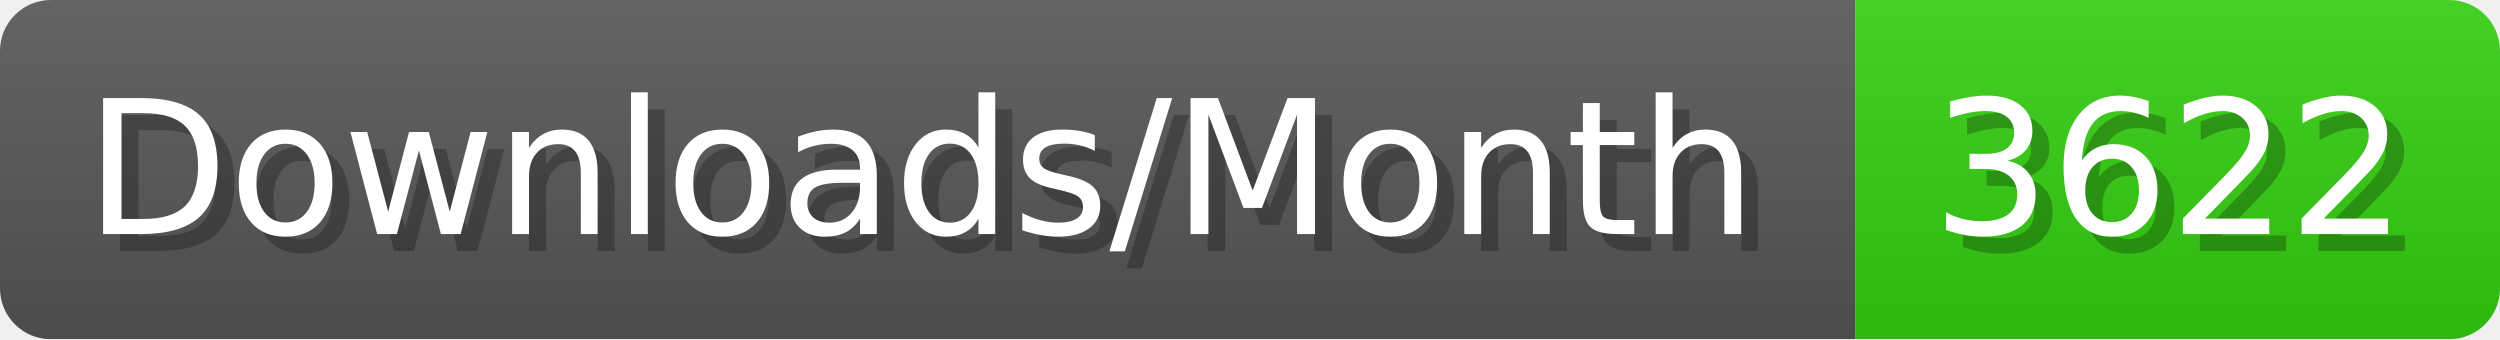
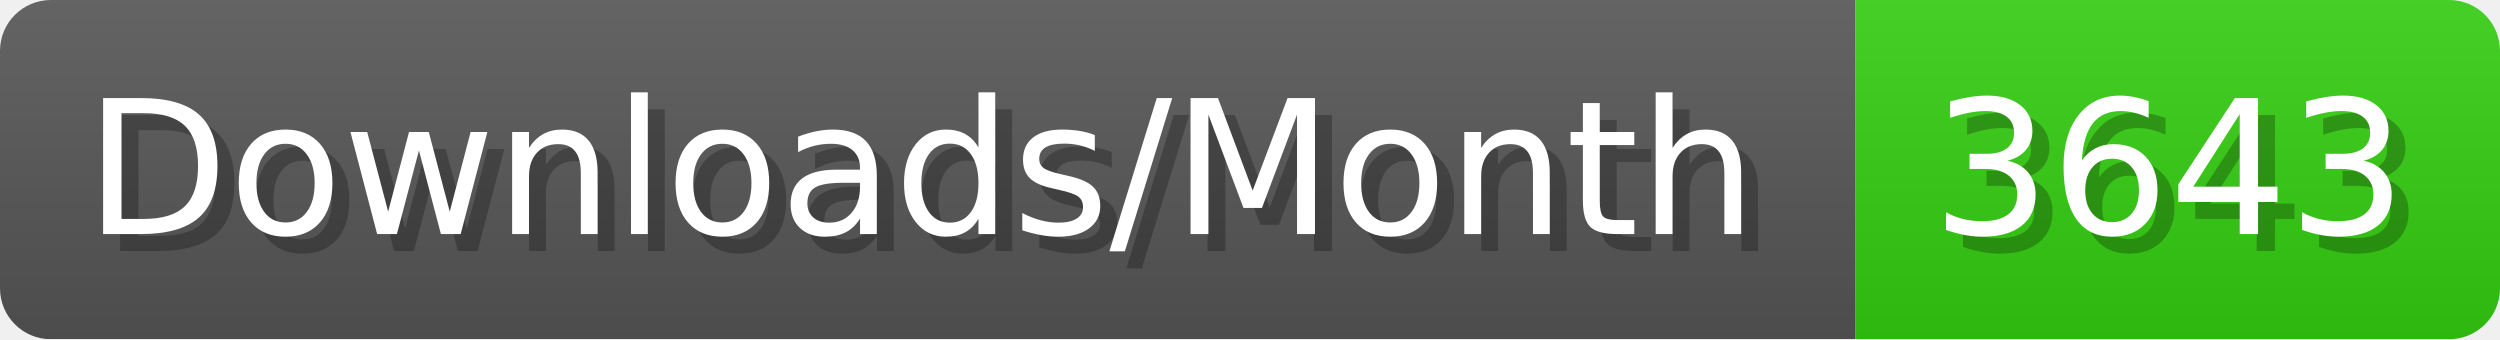
- <svg xmlns="http://www.w3.org/2000/svg" width="147.4" height="20" viewBox="0 0 1474 200" role="img" aria-label="Downloads/Month: 3622">
+ <svg xmlns="http://www.w3.org/2000/svg" width="147.4" height="20" viewBox="0 0 1474 200" role="img" aria-label="Downloads/Month: 3643">
  <linearGradient id="YlXUI" x2="0" y2="100%">
    <stop offset="0" stop-opacity=".1" stop-color="#EEE" />
    <stop offset="1" stop-opacity=".1" />
  </linearGradient>
  <mask id="JHhop">
    <rect width="1474" height="200" rx="30" fill="#FFF" />
  </mask>
  <g mask="url(#JHhop)">
    <rect width="1094" height="200" fill="#555" />
    <rect width="380" height="200" fill="#3C1" x="1094" />
    <rect width="1474" height="200" fill="url(#YlXUI)" />
  </g>
  <g aria-hidden="true" fill="#fff" text-anchor="start" font-family="Verdana,DejaVu Sans,sans-serif" font-size="110">
    <text x="60" y="148" textLength="994" fill="#000" opacity="0.25">Downloads/Month</text>
    <text x="50" y="138" textLength="994">Downloads/Month</text>
-     <text x="1149" y="148" textLength="280" fill="#000" opacity="0.25">3622</text>
-     <text x="1139" y="138" textLength="280">3622</text>
+     <text x="1149" y="148" textLength="280" fill="#000" opacity="0.25">3643</text>
+     <text x="1139" y="138" textLength="280">3643</text>
  </g>
</svg>
